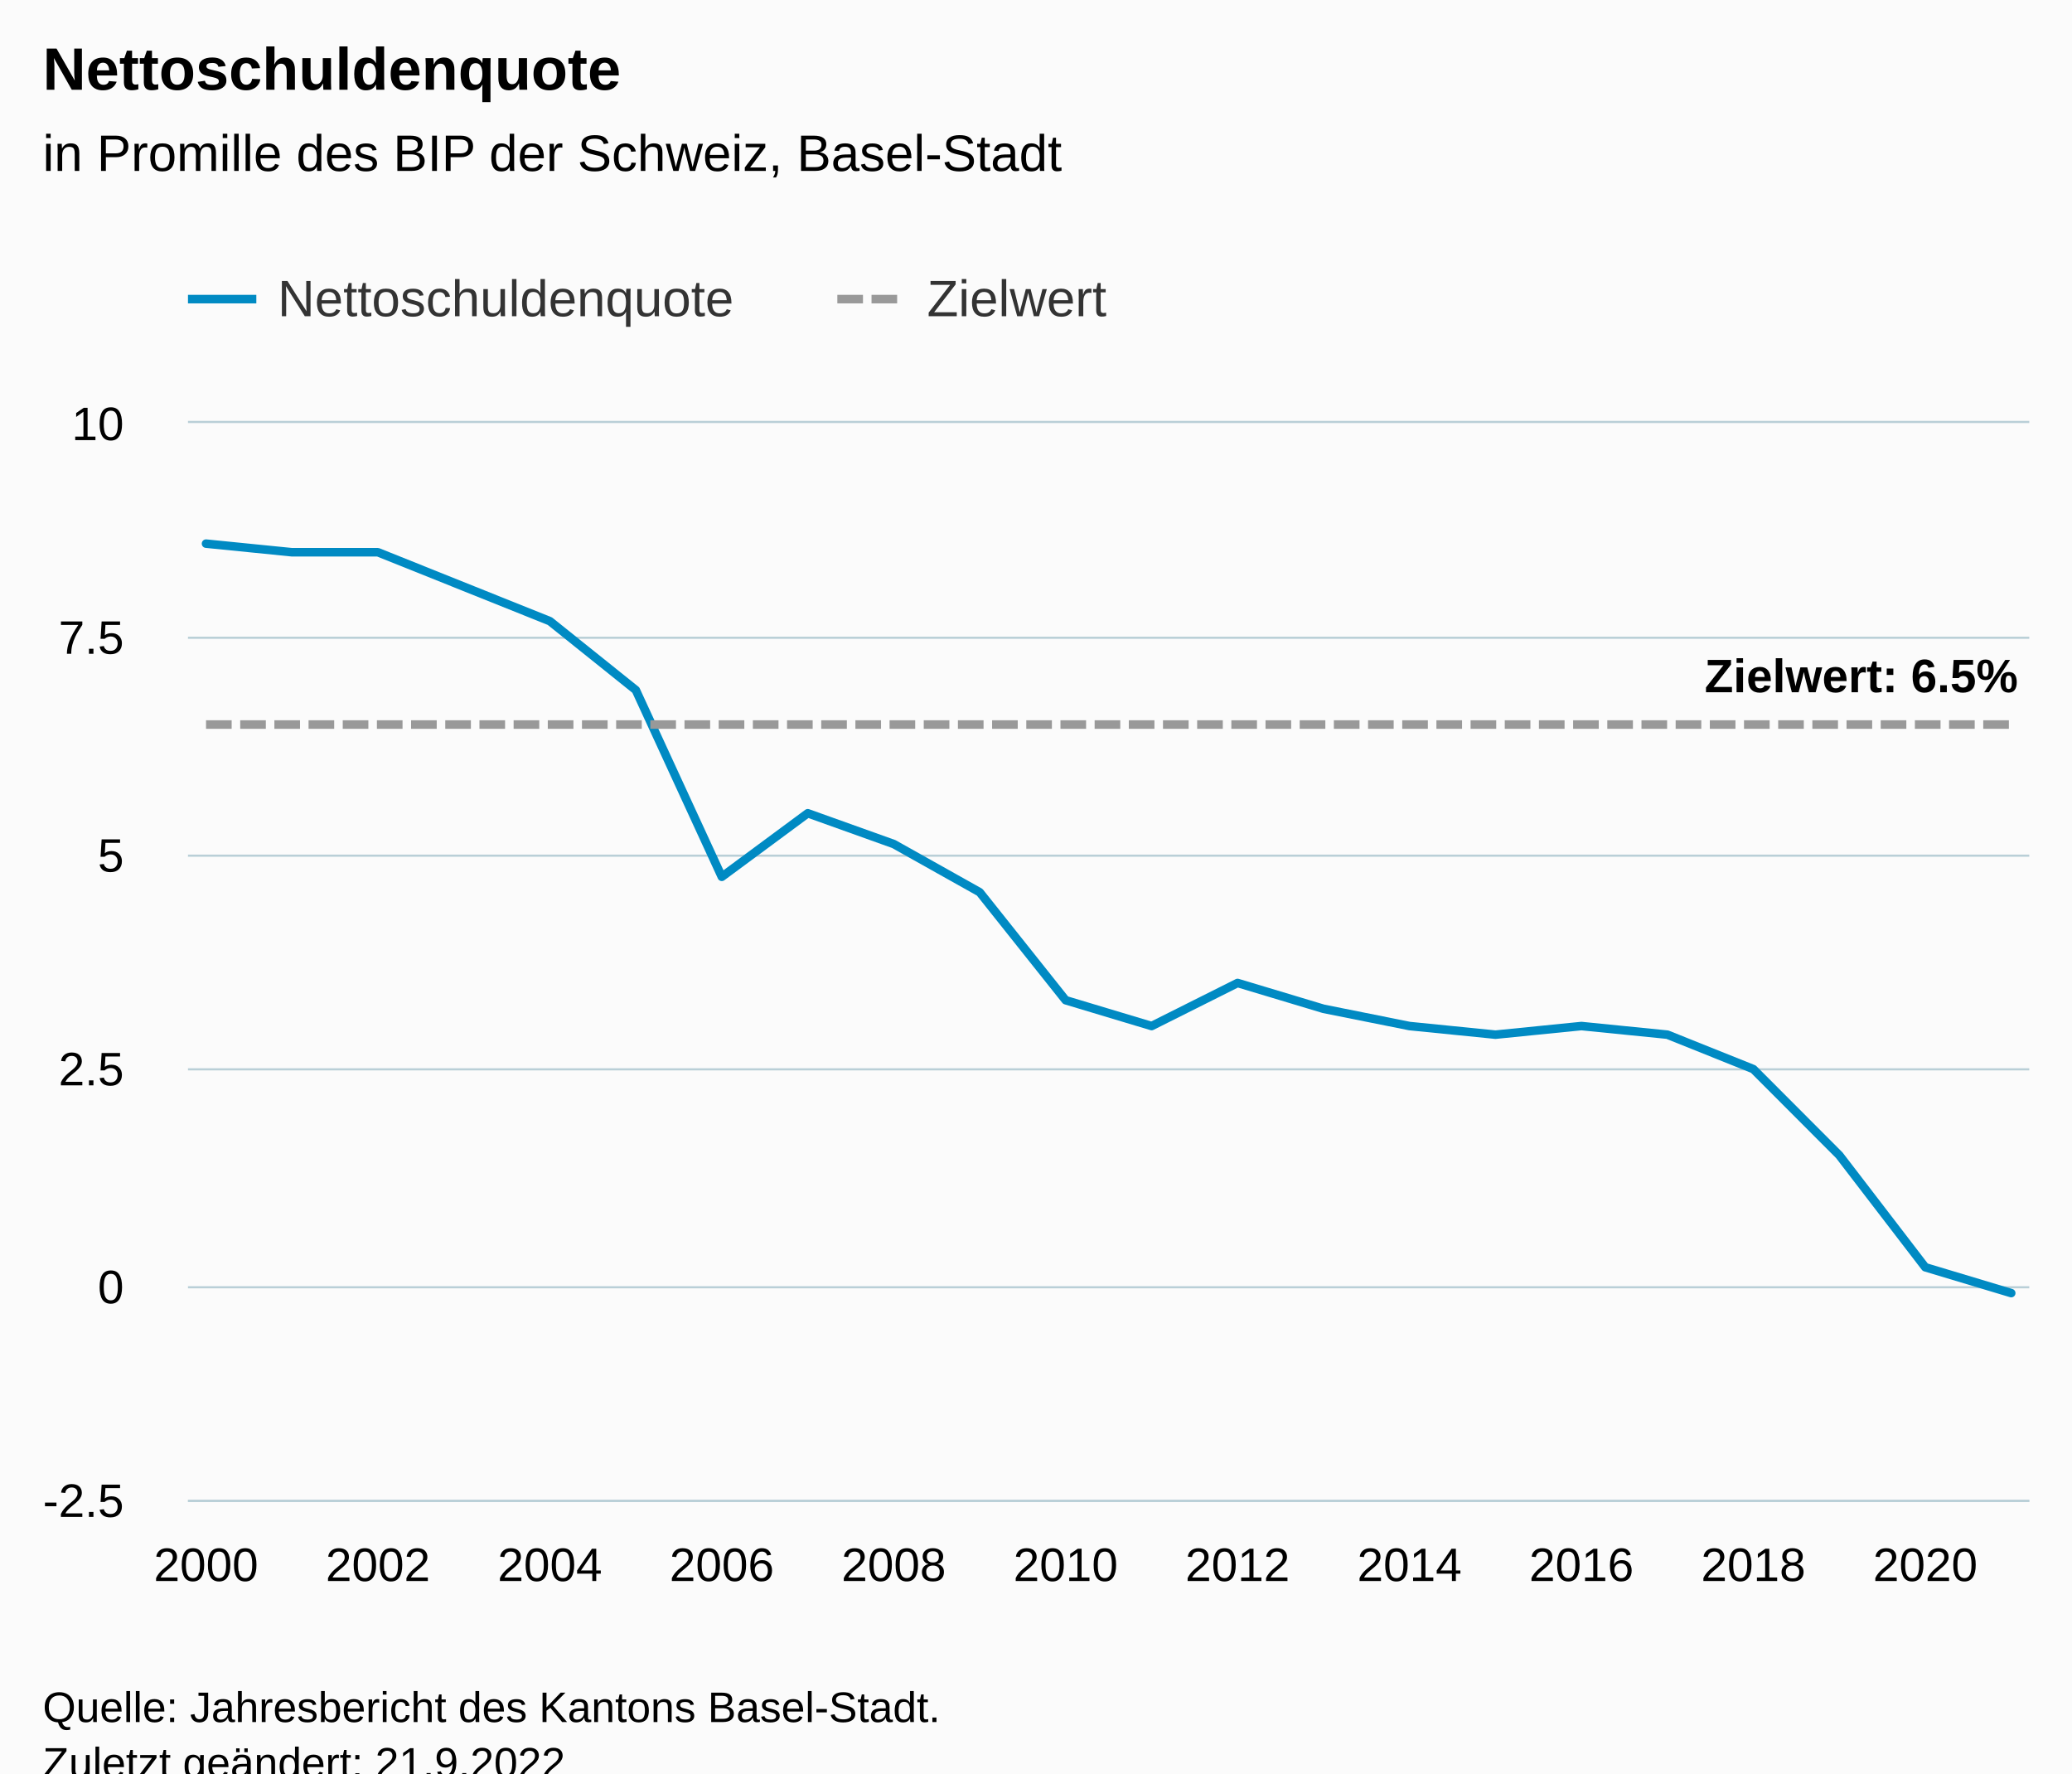
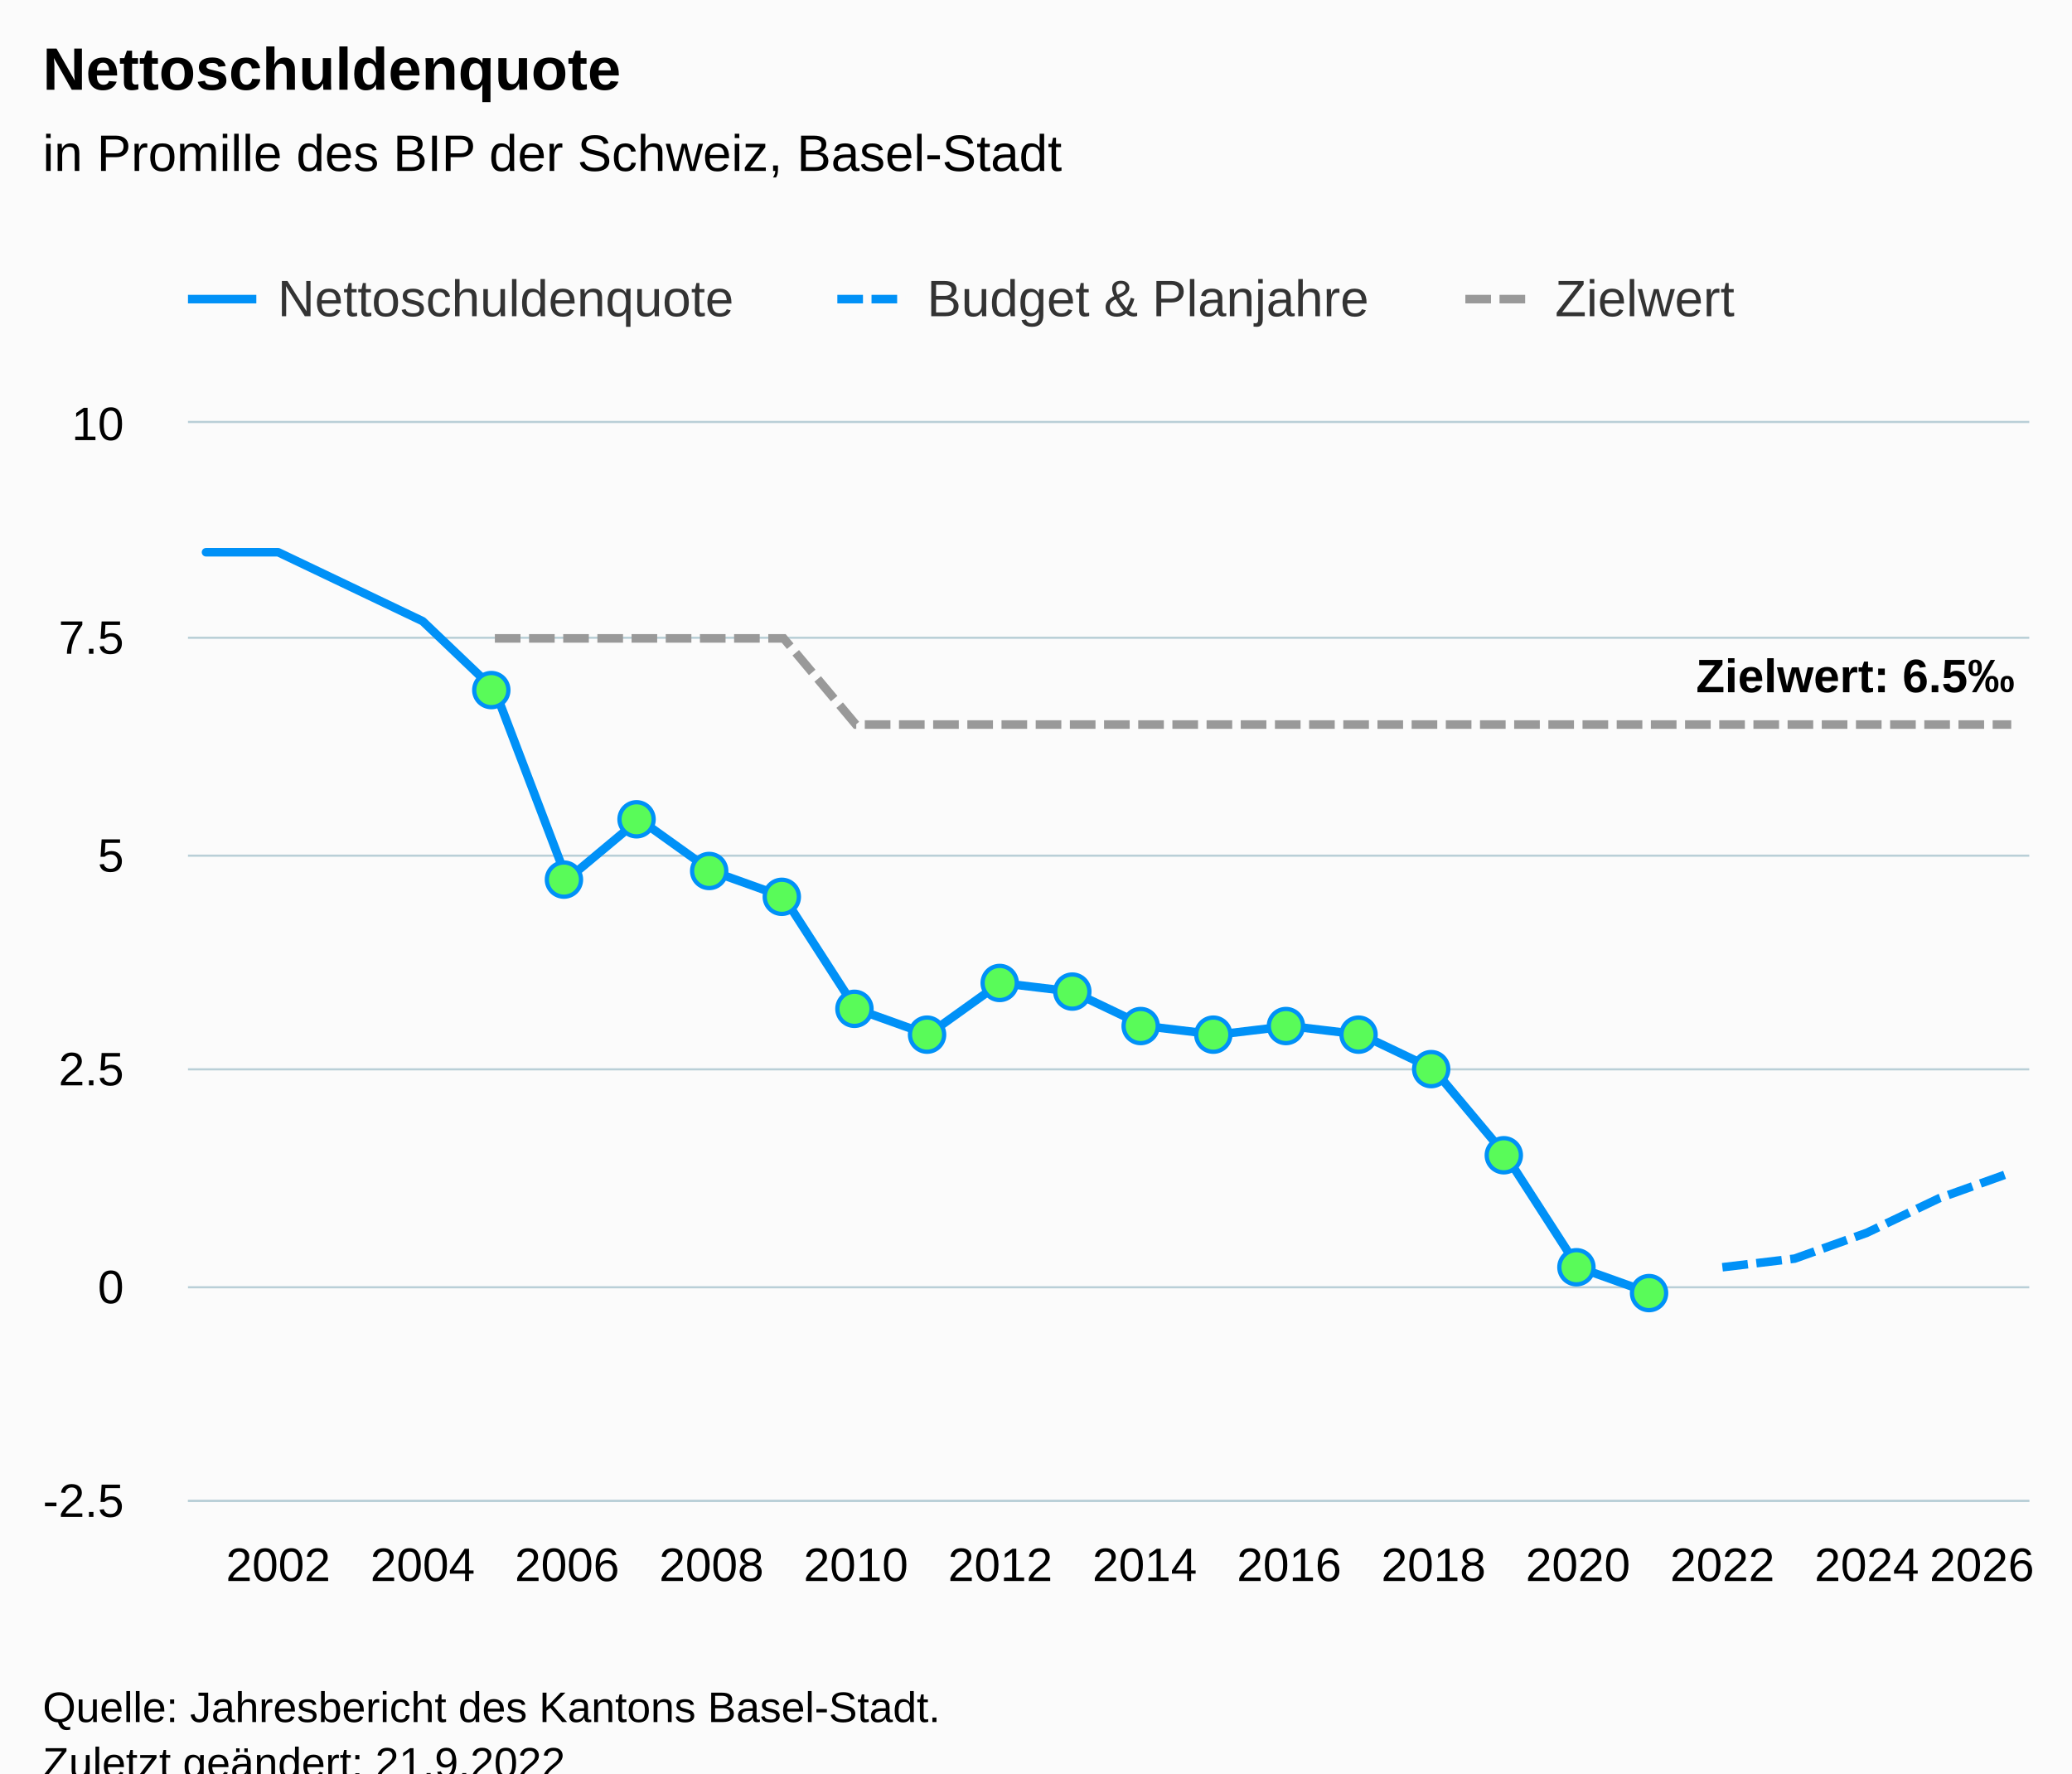
<svg xmlns="http://www.w3.org/2000/svg" version="1.1" class="highcharts-root" style="font-family:Arial;font-size:12px;" viewBox="0 0 485 415">
  <defs>
-     <clipPath id="highcharts-0lh269p-51-">
+     <clipPath id="highcharts-d6331a8-111-">
      <rect x="0" y="0" width="431" height="252" fill="none" />
    </clipPath>
-     <clipPath id="highcharts-0lh269p-74-">
+     <clipPath id="highcharts-d6331a8-138-">
      <rect x="0" y="0" width="431" height="252" fill="none" />
    </clipPath>
-     <clipPath id="highcharts-0lh269p-97-">
+     <clipPath id="highcharts-d6331a8-217-">
      <rect x="44" y="99" width="431" height="252" fill="none" />
    </clipPath>
  </defs>
  <rect fill="#fbfbfb" class="highcharts-background" x="0" y="0" width="485" height="428" rx="0" ry="0" />
  <rect fill="none" class="highcharts-plot-background" x="44" y="99" width="431" height="252" />
  <g class="highcharts-pane-group" data-z-index="0" />
  <g class="highcharts-grid highcharts-xaxis-grid" data-z-index="1">
-     <path fill="none" data-z-index="1" class="highcharts-grid-line" d="M 47.5 99 L 47.5 351" opacity="1" />
-     <path fill="none" data-z-index="1" class="highcharts-grid-line" d="M 87.5 99 L 87.5 351" opacity="1" />
-     <path fill="none" data-z-index="1" class="highcharts-grid-line" d="M 128.5 99 L 128.5 351" opacity="1" />
-     <path fill="none" data-z-index="1" class="highcharts-grid-line" d="M 168.5 99 L 168.5 351" opacity="1" />
-     <path fill="none" data-z-index="1" class="highcharts-grid-line" d="M 208.5 99 L 208.5 351" opacity="1" />
-     <path fill="none" data-z-index="1" class="highcharts-grid-line" d="M 248.5 99 L 248.5 351" opacity="1" />
-     <path fill="none" data-z-index="1" class="highcharts-grid-line" d="M 289.5 99 L 289.5 351" opacity="1" />
-     <path fill="none" data-z-index="1" class="highcharts-grid-line" d="M 329.5 99 L 329.5 351" opacity="1" />
-     <path fill="none" data-z-index="1" class="highcharts-grid-line" d="M 369.5 99 L 369.5 351" opacity="1" />
-     <path fill="none" data-z-index="1" class="highcharts-grid-line" d="M 409.5 99 L 409.5 351" opacity="1" />
-     <path fill="none" data-z-index="1" class="highcharts-grid-line" d="M 450.5 99 L 450.5 351" opacity="1" />
+     <path fill="none" data-z-index="1" class="highcharts-grid-line" d="M 64.5 99 L 64.5 351" opacity="1" />
+     <path fill="none" data-z-index="1" class="highcharts-grid-line" d="M 98.5 99 L 98.5 351" opacity="1" />
+     <path fill="none" data-z-index="1" class="highcharts-grid-line" d="M 132.5 99 L 132.5 351" opacity="1" />
+     <path fill="none" data-z-index="1" class="highcharts-grid-line" d="M 166.5 99 L 166.5 351" opacity="1" />
+     <path fill="none" data-z-index="1" class="highcharts-grid-line" d="M 199.5 99 L 199.5 351" opacity="1" />
+     <path fill="none" data-z-index="1" class="highcharts-grid-line" d="M 233.5 99 L 233.5 351" opacity="1" />
+     <path fill="none" data-z-index="1" class="highcharts-grid-line" d="M 267.5 99 L 267.5 351" opacity="1" />
+     <path fill="none" data-z-index="1" class="highcharts-grid-line" d="M 301.5 99 L 301.5 351" opacity="1" />
+     <path fill="none" data-z-index="1" class="highcharts-grid-line" d="M 335.5 99 L 335.5 351" opacity="1" />
+     <path fill="none" data-z-index="1" class="highcharts-grid-line" d="M 368.5 99 L 368.5 351" opacity="1" />
+     <path fill="none" data-z-index="1" class="highcharts-grid-line" d="M 402.5 99 L 402.5 351" opacity="1" />
+     <path fill="none" data-z-index="1" class="highcharts-grid-line" d="M 436.5 99 L 436.5 351" opacity="1" />
+     <path fill="none" data-z-index="1" class="highcharts-grid-line" d="M 470.5 99 L 470.5 351" opacity="1" />
  </g>
  <g class="highcharts-grid highcharts-yaxis-grid" data-z-index="1">
    <path fill="none" stroke="#B9CFD7" stroke-width="0.5" data-z-index="1" class="highcharts-grid-line" d="M 44 351.25 L 475 351.25" opacity="1" />
    <path fill="none" stroke="#B9CFD7" stroke-width="0.5" data-z-index="1" class="highcharts-grid-line" d="M 44 301.25 L 475 301.25" opacity="1" />
    <path fill="none" stroke="#B9CFD7" stroke-width="0.5" data-z-index="1" class="highcharts-grid-line" d="M 44 250.25 L 475 250.25" opacity="1" />
    <path fill="none" stroke="#B9CFD7" stroke-width="0.5" data-z-index="1" class="highcharts-grid-line" d="M 44 200.25 L 475 200.25" opacity="1" />
    <path fill="none" stroke="#B9CFD7" stroke-width="0.5" data-z-index="1" class="highcharts-grid-line" d="M 44 149.25 L 475 149.25" opacity="1" />
    <path fill="none" stroke="#B9CFD7" stroke-width="0.5" data-z-index="1" class="highcharts-grid-line" d="M 44 98.75 L 475 98.75" opacity="1" />
  </g>
  <rect fill="none" class="highcharts-plot-border" data-z-index="1" x="44" y="99" width="431" height="252" />
  <g class="highcharts-axis highcharts-xaxis" data-z-index="2">
    <path fill="none" class="highcharts-axis-line" stroke="#B9CFD7" stroke-width="0.5" data-z-index="7" d="M 44 351.25 L 475 351.25" />
  </g>
  <g class="highcharts-axis highcharts-yaxis" data-z-index="2">
    <path fill="none" class="highcharts-axis-line" data-z-index="7" d="M 44 99 L 44 351" />
  </g>
  <g class="highcharts-series-group" data-z-index="3">
-     <g class="highcharts-series highcharts-series-0 highcharts-line-series" data-z-index="0.1" opacity="1" transform="translate(44,99) scale(1 1)" clip-path="url(#highcharts-0lh269p-74-)">
-       <path fill="none" d="M 4.225 28.224 L 24.347 30.24 L 44.468 30.24 L 64.59 38.304 L 84.711 46.368 L 104.832 62.496 L 124.954 106.197 L 145.075 91.32 L 165.197 98.524 L 185.318 109.802 L 205.439 135.072 L 225.561 141.12 L 245.682 131.04 L 265.803 137.088 L 285.925 141.12 L 306.046 143.136 L 326.168 141.12 L 346.289 143.136 L 366.41 151.2 L 386.532 171.36 L 406.653 197.568 L 426.775 203.616" class="highcharts-graph" data-z-index="1" stroke="#008AC3" stroke-width="2" stroke-linejoin="round" stroke-linecap="round" />
+     <g class="highcharts-series highcharts-series-0 highcharts-line-series" data-z-index="0.1" opacity="1" transform="translate(44,99) scale(1 1)" clip-path="url(#highcharts-d6331a8-138-)">
+       <path fill="none" d="M 4.225 30.24 L 21.127 30.24 L 38.029 38.304 L 54.931 46.368 L 71.833 62.496 L 88.735 106.848 L 105.637 92.736 L 122.539 104.832 L 139.441 110.88 L 156.343 137.088 L 173.245 143.136 L 190.147 131.04 L 207.049 133.056 L 223.951 141.12 L 240.853 143.136 L 257.755 141.12 L 274.657 143.136 L 291.559 151.2 L 308.461 171.36 L 325.363 197.568 L 342.265 203.616" class="highcharts-graph" data-z-index="1" stroke="#0091f7" stroke-width="2" stroke-linejoin="round" stroke-linecap="round" />
    </g>
-     <g class="highcharts-markers highcharts-series-0 highcharts-line-series" data-z-index="0.1" opacity="1" transform="translate(44,99) scale(1 1)" clip-path="none" />
-     <g class="highcharts-series highcharts-series-1 highcharts-line-series" data-z-index="0.1" opacity="1" transform="translate(44,99) scale(1 1)" clip-path="url(#highcharts-0lh269p-74-)">
-       <path fill="none" d="M 4.225 70.56 L 24.347 70.56 L 44.468 70.56 L 64.59 70.56 L 84.711 70.56 L 104.832 70.56 L 124.954 70.56 L 145.075 70.56 L 165.197 70.56 L 185.318 70.56 L 205.439 70.56 L 225.561 70.56 L 245.682 70.56 L 265.803 70.56 L 285.925 70.56 L 306.046 70.56 L 326.168 70.56 L 346.289 70.56 L 366.41 70.56 L 386.532 70.56 L 406.653 70.56 L 426.775 70.56" class="highcharts-graph" data-z-index="1" stroke="#999999" stroke-width="2" stroke-dasharray="6,2" />
+     <g class="highcharts-markers highcharts-series-0 highcharts-line-series" data-z-index="0.1" opacity="1" transform="translate(44,99) scale(1 1)" clip-path="none">
+       <path fill="#59fb59" d="M 71 66.496 A 4 4 0 1 1 71.004 66.496 Z" stroke="#0091f7" stroke-width="1" opacity="1" class="highcharts-point" />
+       <path fill="#59fb59" d="M 88 110.848 A 4 4 0 1 1 88.004 110.848 Z" stroke="#0091f7" stroke-width="1" opacity="1" class="highcharts-point" />
+       <path fill="#59fb59" d="M 105 96.736 A 4 4 0 1 1 105.004 96.736 Z" stroke="#0091f7" stroke-width="1" opacity="1" class="highcharts-point" />
+       <path fill="#59fb59" d="M 122 108.832 A 4 4 0 1 1 122.004 108.832 Z" stroke="#0091f7" stroke-width="1" opacity="1" class="highcharts-point" />
+       <path fill="#59fb59" d="M 139 114.88 A 4 4 0 1 1 139.004 114.88 Z" stroke="#0091f7" stroke-width="1" opacity="1" class="highcharts-point" />
+       <path fill="#59fb59" d="M 156 141.088 A 4 4 0 1 1 156.004 141.088 Z" stroke="#0091f7" stroke-width="1" opacity="1" class="highcharts-point" />
+       <path fill="#59fb59" d="M 173 147.136 A 4 4 0 1 1 173.004 147.136 Z" stroke="#0091f7" stroke-width="1" opacity="1" class="highcharts-point" />
+       <path fill="#59fb59" d="M 190 135.04 A 4 4 0 1 1 190.004 135.04 Z" stroke="#0091f7" stroke-width="1" opacity="1" class="highcharts-point" />
+       <path fill="#59fb59" d="M 207 137.056 A 4 4 0 1 1 207.004 137.056 Z" stroke="#0091f7" stroke-width="1" opacity="1" class="highcharts-point" />
+       <path fill="#59fb59" d="M 223 145.12 A 4 4 0 1 1 223.004 145.12 Z" stroke="#0091f7" stroke-width="1" opacity="1" class="highcharts-point" />
+       <path fill="#59fb59" d="M 240 147.136 A 4 4 0 1 1 240.004 147.136 Z" stroke="#0091f7" stroke-width="1" opacity="1" class="highcharts-point" />
+       <path fill="#59fb59" d="M 257 145.12 A 4 4 0 1 1 257.004 145.12 Z" stroke="#0091f7" stroke-width="1" opacity="1" class="highcharts-point" />
+       <path fill="#59fb59" d="M 274 147.136 A 4 4 0 1 1 274.004 147.136 Z" stroke="#0091f7" stroke-width="1" opacity="1" class="highcharts-point" />
+       <path fill="#59fb59" d="M 291 155.2 A 4 4 0 1 1 291.004 155.2 Z" stroke="#0091f7" stroke-width="1" opacity="1" class="highcharts-point" />
+       <path fill="#59fb59" d="M 308 175.36 A 4 4 0 1 1 308.004 175.36 Z" stroke="#0091f7" stroke-width="1" opacity="1" class="highcharts-point" />
+       <path fill="#59fb59" d="M 325 201.568 A 4 4 0 1 1 325.004 201.568 Z" stroke="#0091f7" stroke-width="1" opacity="1" class="highcharts-point" />
+       <path fill="#59fb59" d="M 342 207.616 A 4 4 0 1 1 342.004 207.616 Z" stroke="#0091f7" stroke-width="1" opacity="1" class="highcharts-point highcharts-negative" />
+     </g>
+     <g class="highcharts-series highcharts-series-1 highcharts-line-series" data-z-index="0.1" opacity="1" transform="translate(44,99) scale(1 1)" clip-path="url(#highcharts-d6331a8-138-)">
+       <path fill="none" d="M 359.167 197.568 L 376.069 195.552 L 392.971 189.504 L 409.873 181.44 L 426.775 175.392" class="highcharts-graph" data-z-index="1" stroke="#0091f7" stroke-width="2" stroke-dasharray="6,2" />
    </g>
    <g class="highcharts-markers highcharts-series-1 highcharts-line-series" data-z-index="0.1" opacity="1" transform="translate(44,99) scale(1 1)" clip-path="none" />
+     <g class="highcharts-series highcharts-series-2 highcharts-line-series" data-z-index="0.1" opacity="1" transform="translate(44,99) scale(1 1)" clip-path="url(#highcharts-d6331a8-138-)">
+       <path fill="none" d="M 71.833 50.4 L 88.735 50.4 L 105.637 50.4 L 122.539 50.4 L 139.441 50.4 L 156.343 70.56 L 173.245 70.56 L 190.147 70.56 L 207.049 70.56 L 223.951 70.56 L 240.853 70.56 L 257.755 70.56 L 274.657 70.56 L 291.559 70.56 L 308.461 70.56 L 325.363 70.56 L 342.265 70.56 L 359.167 70.56 L 376.069 70.56 L 392.971 70.56 L 409.873 70.56 L 426.775 70.56" class="highcharts-graph" data-z-index="1" stroke="#999999" stroke-width="2" stroke-dasharray="6,2" />
+     </g>
+     <g class="highcharts-markers highcharts-series-2 highcharts-line-series" data-z-index="0.1" opacity="1" transform="translate(44,99) scale(1 1)" clip-path="none" />
+     <g class="highcharts-series highcharts-series-3 highcharts-line-series highcharts-color-0" visibility="hidden" data-z-index="0.1" opacity="1" transform="translate(44,99) scale(1 1)" clip-path="url(#highcharts-d6331a8-138-)">
+       <path fill="none" d="M 71.833 201.6 L 88.735 201.6 L 105.637 201.6 L 122.539 201.6 L 139.441 201.6 L 156.343 201.6 L 173.245 201.6 L 190.147 201.6 L 207.049 201.6 L 223.951 201.6 L 240.853 201.6 L 257.755 201.6 L 274.657 201.6 L 291.559 201.6 L 308.461 201.6 L 325.363 201.6 L 342.265 201.6 L 359.167 201.6 L 376.069 201.6 L 392.971 201.6 L 409.873 201.6 L 426.775 201.6" class="highcharts-graph" data-z-index="1" stroke="#7cb5ec" stroke-width="2" stroke-linejoin="round" stroke-linecap="round" />
+     </g>
+     <g class="highcharts-markers highcharts-series-3 highcharts-line-series highcharts-color-0" visibility="hidden" data-z-index="0.1" opacity="1" transform="translate(44,99) scale(1 1)" clip-path="none" />
  </g>
  <text x="10" text-anchor="start" class="highcharts-title" data-z-index="4" style="color:#000000;font-size:14px;font-weight:bold;fill:#000000;" y="21">
    <tspan>Nettoschuldenquote</tspan>
  </text>
  <text x="10" text-anchor="start" class="highcharts-subtitle" data-z-index="4" style="color:#000000;font-size:12px;font-weight:normal;fill:#000000;" y="40">
    <tspan>in Promille des BIP der Schweiz, Basel-Stadt</tspan>
  </text>
  <text x="10" text-anchor="start" class="highcharts-caption" data-z-index="4" style="color:#666666;fill:#666666;" y="385" />
-   <g class="highcharts-data-labels highcharts-series-1 highcharts-line-series" data-z-index="6" opacity="1" transform="translate(44,99) scale(1 1)">
-     <g class="highcharts-label highcharts-data-label highcharts-data-label-color-undefined" data-z-index="1" transform="translate(350,47)">
+   <g class="highcharts-data-labels highcharts-series-2 highcharts-line-series" data-z-index="6" opacity="1" transform="translate(44,99) scale(1 1)">
+     <g class="highcharts-label highcharts-data-label highcharts-data-label-color-undefined" data-z-index="1" transform="translate(348,47)">
      <text x="5" data-z-index="1" y="16" style="color:#000000;font-size:11px;font-weight:bold;fill:#000000;">
-         <tspan>Zielwert: 6.5%</tspan>
+         <tspan>Zielwert: 6.5‰</tspan>
      </text>
    </g>
  </g>
  <g class="highcharts-legend" data-z-index="7" transform="translate(36,56)">
-     <rect fill="none" class="highcharts-legend-box" rx="0" ry="0" x="0" y="0" width="232" height="31" visibility="visible" />
+     <rect fill="none" class="highcharts-legend-box" rx="0" ry="0" x="0" y="0" width="379" height="31" visibility="visible" />
    <g data-z-index="1">
      <g>
        <g class="highcharts-legend-item highcharts-line-series highcharts-color-undefined highcharts-series-0" data-z-index="1" transform="translate(8,3)">
-           <path fill="none" d="M 0 11 L 16 11" class="highcharts-graph" stroke="#008AC3" stroke-width="2" />
+           <path fill="none" d="M 0 11 L 16 11" class="highcharts-graph" stroke="#0091f7" stroke-width="2" />
          <text x="21" style="color:#333333;cursor:pointer;font-size:12px;font-weight:normal;fill:#333333;" text-anchor="start" data-z-index="2" y="15">
            <tspan>Nettoschuldenquote</tspan>
          </text>
        </g>
        <g class="highcharts-legend-item highcharts-line-series highcharts-color-undefined highcharts-series-1" data-z-index="1" transform="translate(160,3)">
+           <path fill="none" d="M 0 11 L 16 11" class="highcharts-graph" stroke-dasharray="6,2" stroke="#0091f7" stroke-width="2" />
+           <text x="21" y="15" style="color:#333333;cursor:pointer;font-size:12px;font-weight:normal;fill:#333333;" text-anchor="start" data-z-index="2">
+             <tspan>Budget &amp; Planjahre</tspan>
+           </text>
+         </g>
+         <g class="highcharts-legend-item highcharts-line-series highcharts-color-undefined highcharts-series-2" data-z-index="1" transform="translate(307,3)">
          <path fill="none" d="M 0 11 L 16 11" class="highcharts-graph" stroke-dasharray="6,2" stroke="#999999" stroke-width="2" />
          <text x="21" y="15" style="color:#333333;cursor:pointer;font-size:12px;font-weight:normal;fill:#333333;" text-anchor="start" data-z-index="2">
            <tspan>Zielwert</tspan>
          </text>
        </g>
      </g>
    </g>
  </g>
  <g class="highcharts-axis-labels highcharts-xaxis-labels" data-z-index="7">
-     <text x="48.225" style="color:#000000;cursor:default;font-size:11px;fill:#000000;" text-anchor="middle" transform="translate(0,0)" y="370" opacity="1">2000</text>
-     <text x="88.468" style="color:#000000;cursor:default;font-size:11px;fill:#000000;" text-anchor="middle" transform="translate(0,0)" y="370" opacity="1">2002</text>
-     <text x="128.711" style="color:#000000;cursor:default;font-size:11px;fill:#000000;" text-anchor="middle" transform="translate(0,0)" y="370" opacity="1">2004</text>
-     <text x="168.954" style="color:#000000;cursor:default;font-size:11px;fill:#000000;" text-anchor="middle" transform="translate(0,0)" y="370" opacity="1">2006</text>
-     <text x="209.197" style="color:#000000;cursor:default;font-size:11px;fill:#000000;" text-anchor="middle" transform="translate(0,0)" y="370" opacity="1">2008</text>
-     <text x="249.439" style="color:#000000;cursor:default;font-size:11px;fill:#000000;" text-anchor="middle" transform="translate(0,0)" y="370" opacity="1">2010</text>
-     <text x="289.682" style="color:#000000;cursor:default;font-size:11px;fill:#000000;" text-anchor="middle" transform="translate(0,0)" y="370" opacity="1">2012</text>
-     <text x="329.925" style="color:#000000;cursor:default;font-size:11px;fill:#000000;" text-anchor="middle" transform="translate(0,0)" y="370" opacity="1">2014</text>
-     <text x="370.168" style="color:#000000;cursor:default;font-size:11px;fill:#000000;" text-anchor="middle" transform="translate(0,0)" y="370" opacity="1">2016</text>
-     <text x="410.41" style="color:#000000;cursor:default;font-size:11px;fill:#000000;" text-anchor="middle" transform="translate(0,0)" y="370" opacity="1">2018</text>
-     <text x="450.653" style="color:#000000;cursor:default;font-size:11px;fill:#000000;" text-anchor="middle" transform="translate(0,0)" y="370" opacity="1">2020</text>
+     <text x="65.127" style="color:#000000;cursor:default;font-size:11px;fill:#000000;" text-anchor="middle" transform="translate(0,0)" y="370" opacity="1">2002</text>
+     <text x="98.931" style="color:#000000;cursor:default;font-size:11px;fill:#000000;" text-anchor="middle" transform="translate(0,0)" y="370" opacity="1">2004</text>
+     <text x="132.735" style="color:#000000;cursor:default;font-size:11px;fill:#000000;" text-anchor="middle" transform="translate(0,0)" y="370" opacity="1">2006</text>
+     <text x="166.539" style="color:#000000;cursor:default;font-size:11px;fill:#000000;" text-anchor="middle" transform="translate(0,0)" y="370" opacity="1">2008</text>
+     <text x="200.343" style="color:#000000;cursor:default;font-size:11px;fill:#000000;" text-anchor="middle" transform="translate(0,0)" y="370" opacity="1">2010</text>
+     <text x="234.147" style="color:#000000;cursor:default;font-size:11px;fill:#000000;" text-anchor="middle" transform="translate(0,0)" y="370" opacity="1">2012</text>
+     <text x="267.951" style="color:#000000;cursor:default;font-size:11px;fill:#000000;" text-anchor="middle" transform="translate(0,0)" y="370" opacity="1">2014</text>
+     <text x="301.755" style="color:#000000;cursor:default;font-size:11px;fill:#000000;" text-anchor="middle" transform="translate(0,0)" y="370" opacity="1">2016</text>
+     <text x="335.559" style="color:#000000;cursor:default;font-size:11px;fill:#000000;" text-anchor="middle" transform="translate(0,0)" y="370" opacity="1">2018</text>
+     <text x="369.363" style="color:#000000;cursor:default;font-size:11px;fill:#000000;" text-anchor="middle" transform="translate(0,0)" y="370" opacity="1">2020</text>
+     <text x="403.167" style="color:#000000;cursor:default;font-size:11px;fill:#000000;" text-anchor="middle" transform="translate(0,0)" y="370" opacity="1">2022</text>
+     <text x="436.971" style="color:#000000;cursor:default;font-size:11px;fill:#000000;" text-anchor="middle" transform="translate(0,0)" y="370" opacity="1">2024</text>
+     <text x="463.908" style="color:#000000;cursor:default;font-size:11px;fill:#000000;" text-anchor="middle" transform="translate(0,0)" y="370" opacity="1">2026</text>
  </g>
  <g class="highcharts-axis-labels highcharts-yaxis-labels" data-z-index="7">
    <text x="29" style="color:#000000;cursor:default;font-size:11px;fill:#000000;" text-anchor="end" transform="translate(0,0)" y="355" opacity="1">-2.5</text>
    <text x="29" style="color:#000000;cursor:default;font-size:11px;fill:#000000;" text-anchor="end" transform="translate(0,0)" y="305" opacity="1">0</text>
    <text x="29" style="color:#000000;cursor:default;font-size:11px;fill:#000000;" text-anchor="end" transform="translate(0,0)" y="254" opacity="1">2.5</text>
    <text x="29" style="color:#000000;cursor:default;font-size:11px;fill:#000000;" text-anchor="end" transform="translate(0,0)" y="204" opacity="1">5</text>
    <text x="29" style="color:#000000;cursor:default;font-size:11px;fill:#000000;" text-anchor="end" transform="translate(0,0)" y="153" opacity="1">7.5</text>
    <text x="29" style="color:#000000;cursor:default;font-size:11px;fill:#000000;" text-anchor="end" transform="translate(0,0)" y="103" opacity="1">10</text>
  </g>
  <text x="10" class="highcharts-credits" text-anchor="start" data-z-index="8" style="cursor:default;color:#000000;font-size:10px;fill:#000000;" y="403">
    <tspan>Quelle: Jahresbericht des Kantons Basel-Stadt.</tspan>
    <tspan x="10" dy="13">Zuletzt geändert: 21.9.2022</tspan>
  </text>
-   <g class="highcharts-control-points" data-z-index="99" clip-path="url(#highcharts-0lh269p-97-)" />
+   <g class="highcharts-control-points" data-z-index="99" clip-path="url(#highcharts-d6331a8-217-)" />
</svg>
